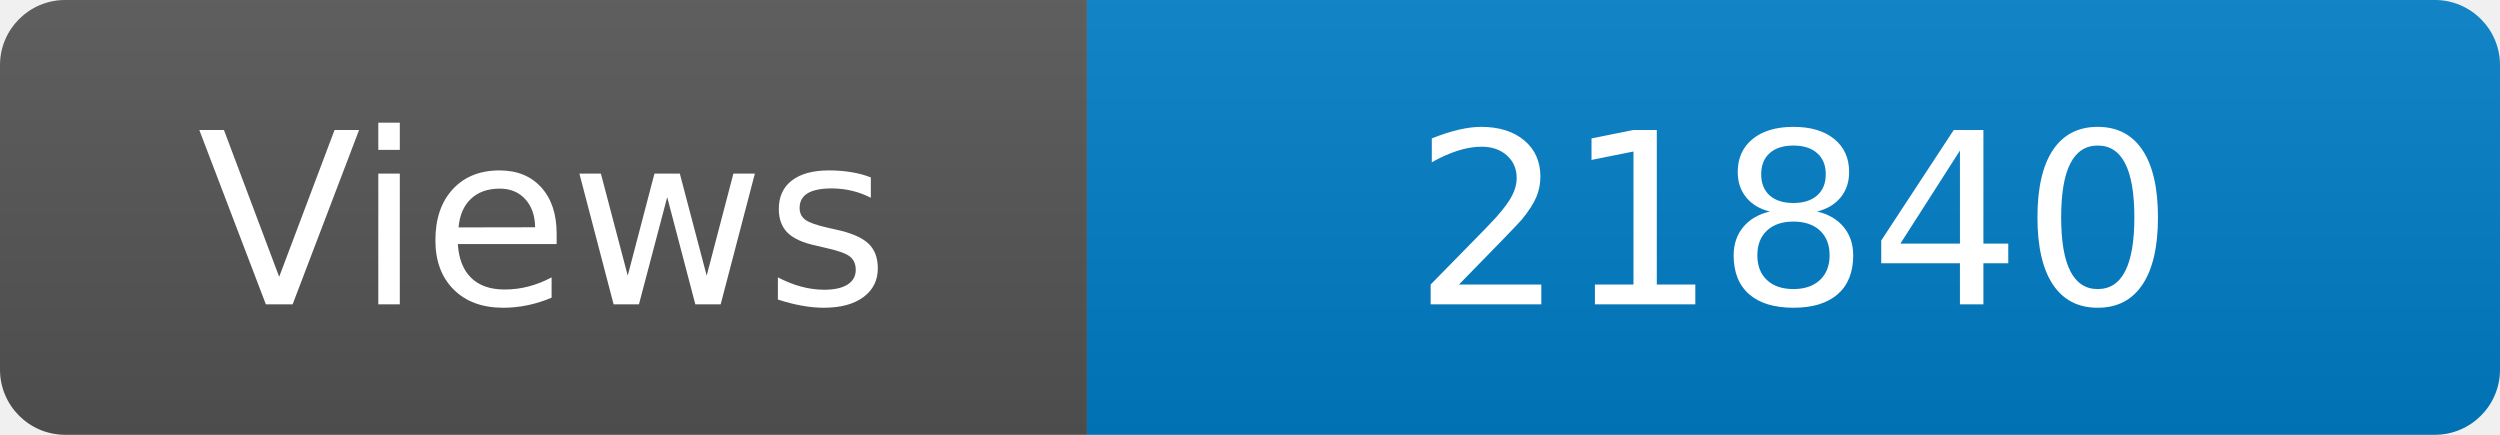
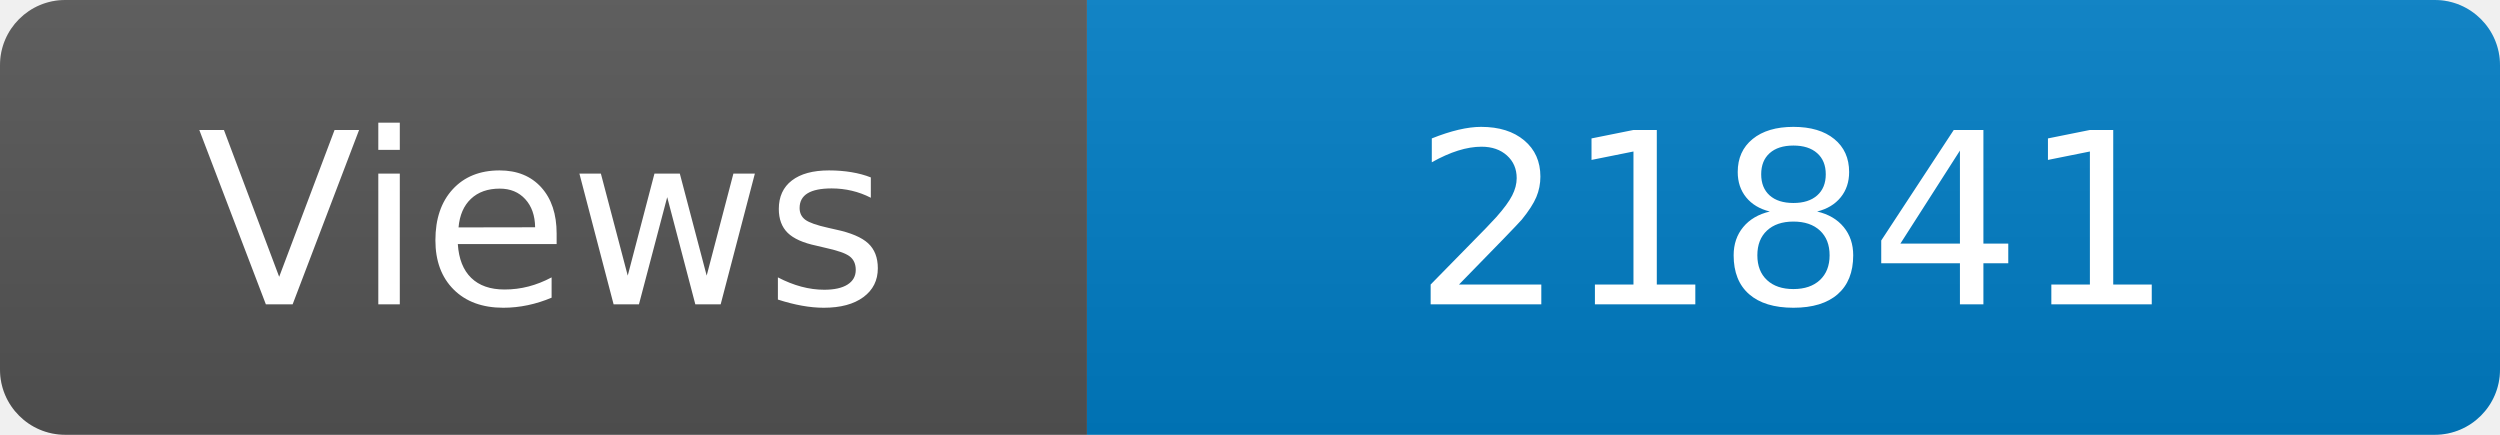
<svg xmlns="http://www.w3.org/2000/svg" width="115" height="20" role="img" aria-label="Maintained?: yes">
  <linearGradient id="s" x2="0" y2="100%">
    <stop offset="0" stop-color="#bbb" stop-opacity=".1" />
    <stop offset="1" stop-opacity=".1" />
  </linearGradient>
  <clipPath id="r">
    <rect width="115" height="20" rx="3" fill="#fff" />
  </clipPath>
  <g clip-path="url(#r)">
    <rect width="50" height="20" fill="#555" />
    <rect x="50" width="160" height="20" fill="#007ec6" />
    <rect width="115" height="20" fill="url(#s)" />
  </g>
  <g fill="#fff" text-anchor="middle" font-family="Verdana,Geneva,DejaVu Sans,sans-serif" font-size="110">
    <text x="250" y="140" transform="scale(.1)" fill="#fff">Views</text>
-     <text x="825" y="140" transform="scale(.1)" fill="#fff">21840</text>
+     <text x="825" y="140" transform="scale(.1)" fill="#fff">21841</text>
  </g>
</svg>
